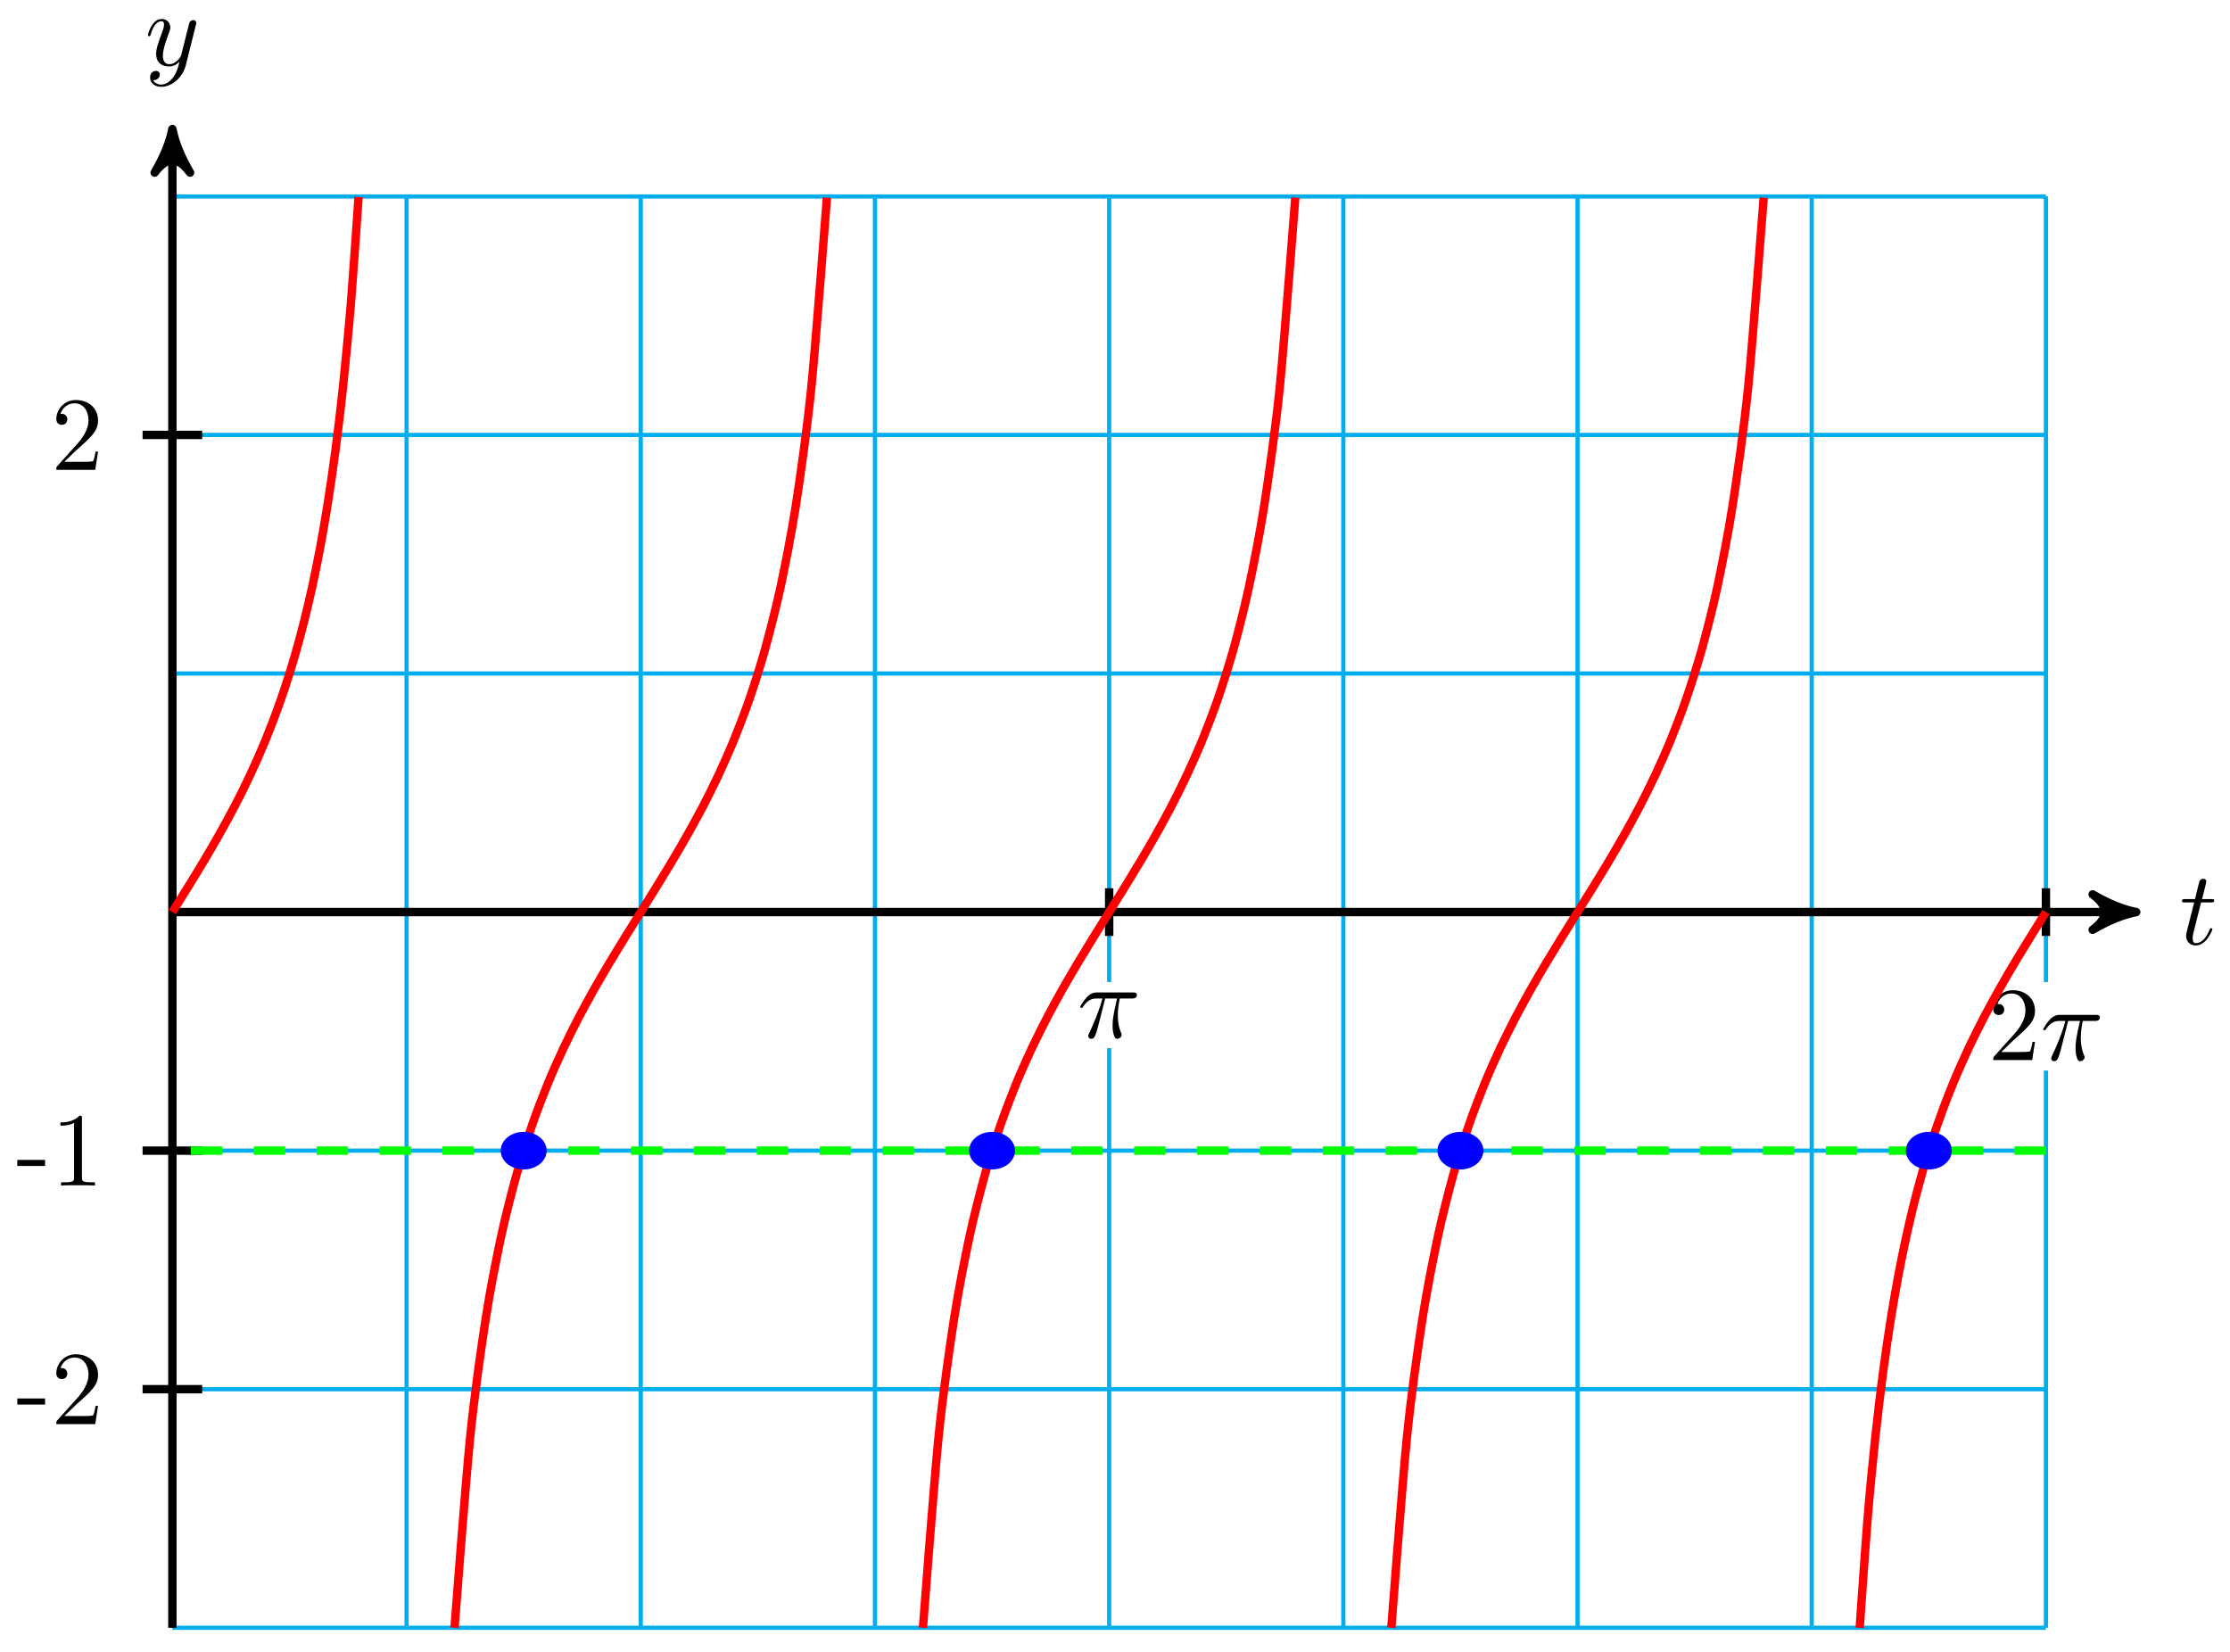
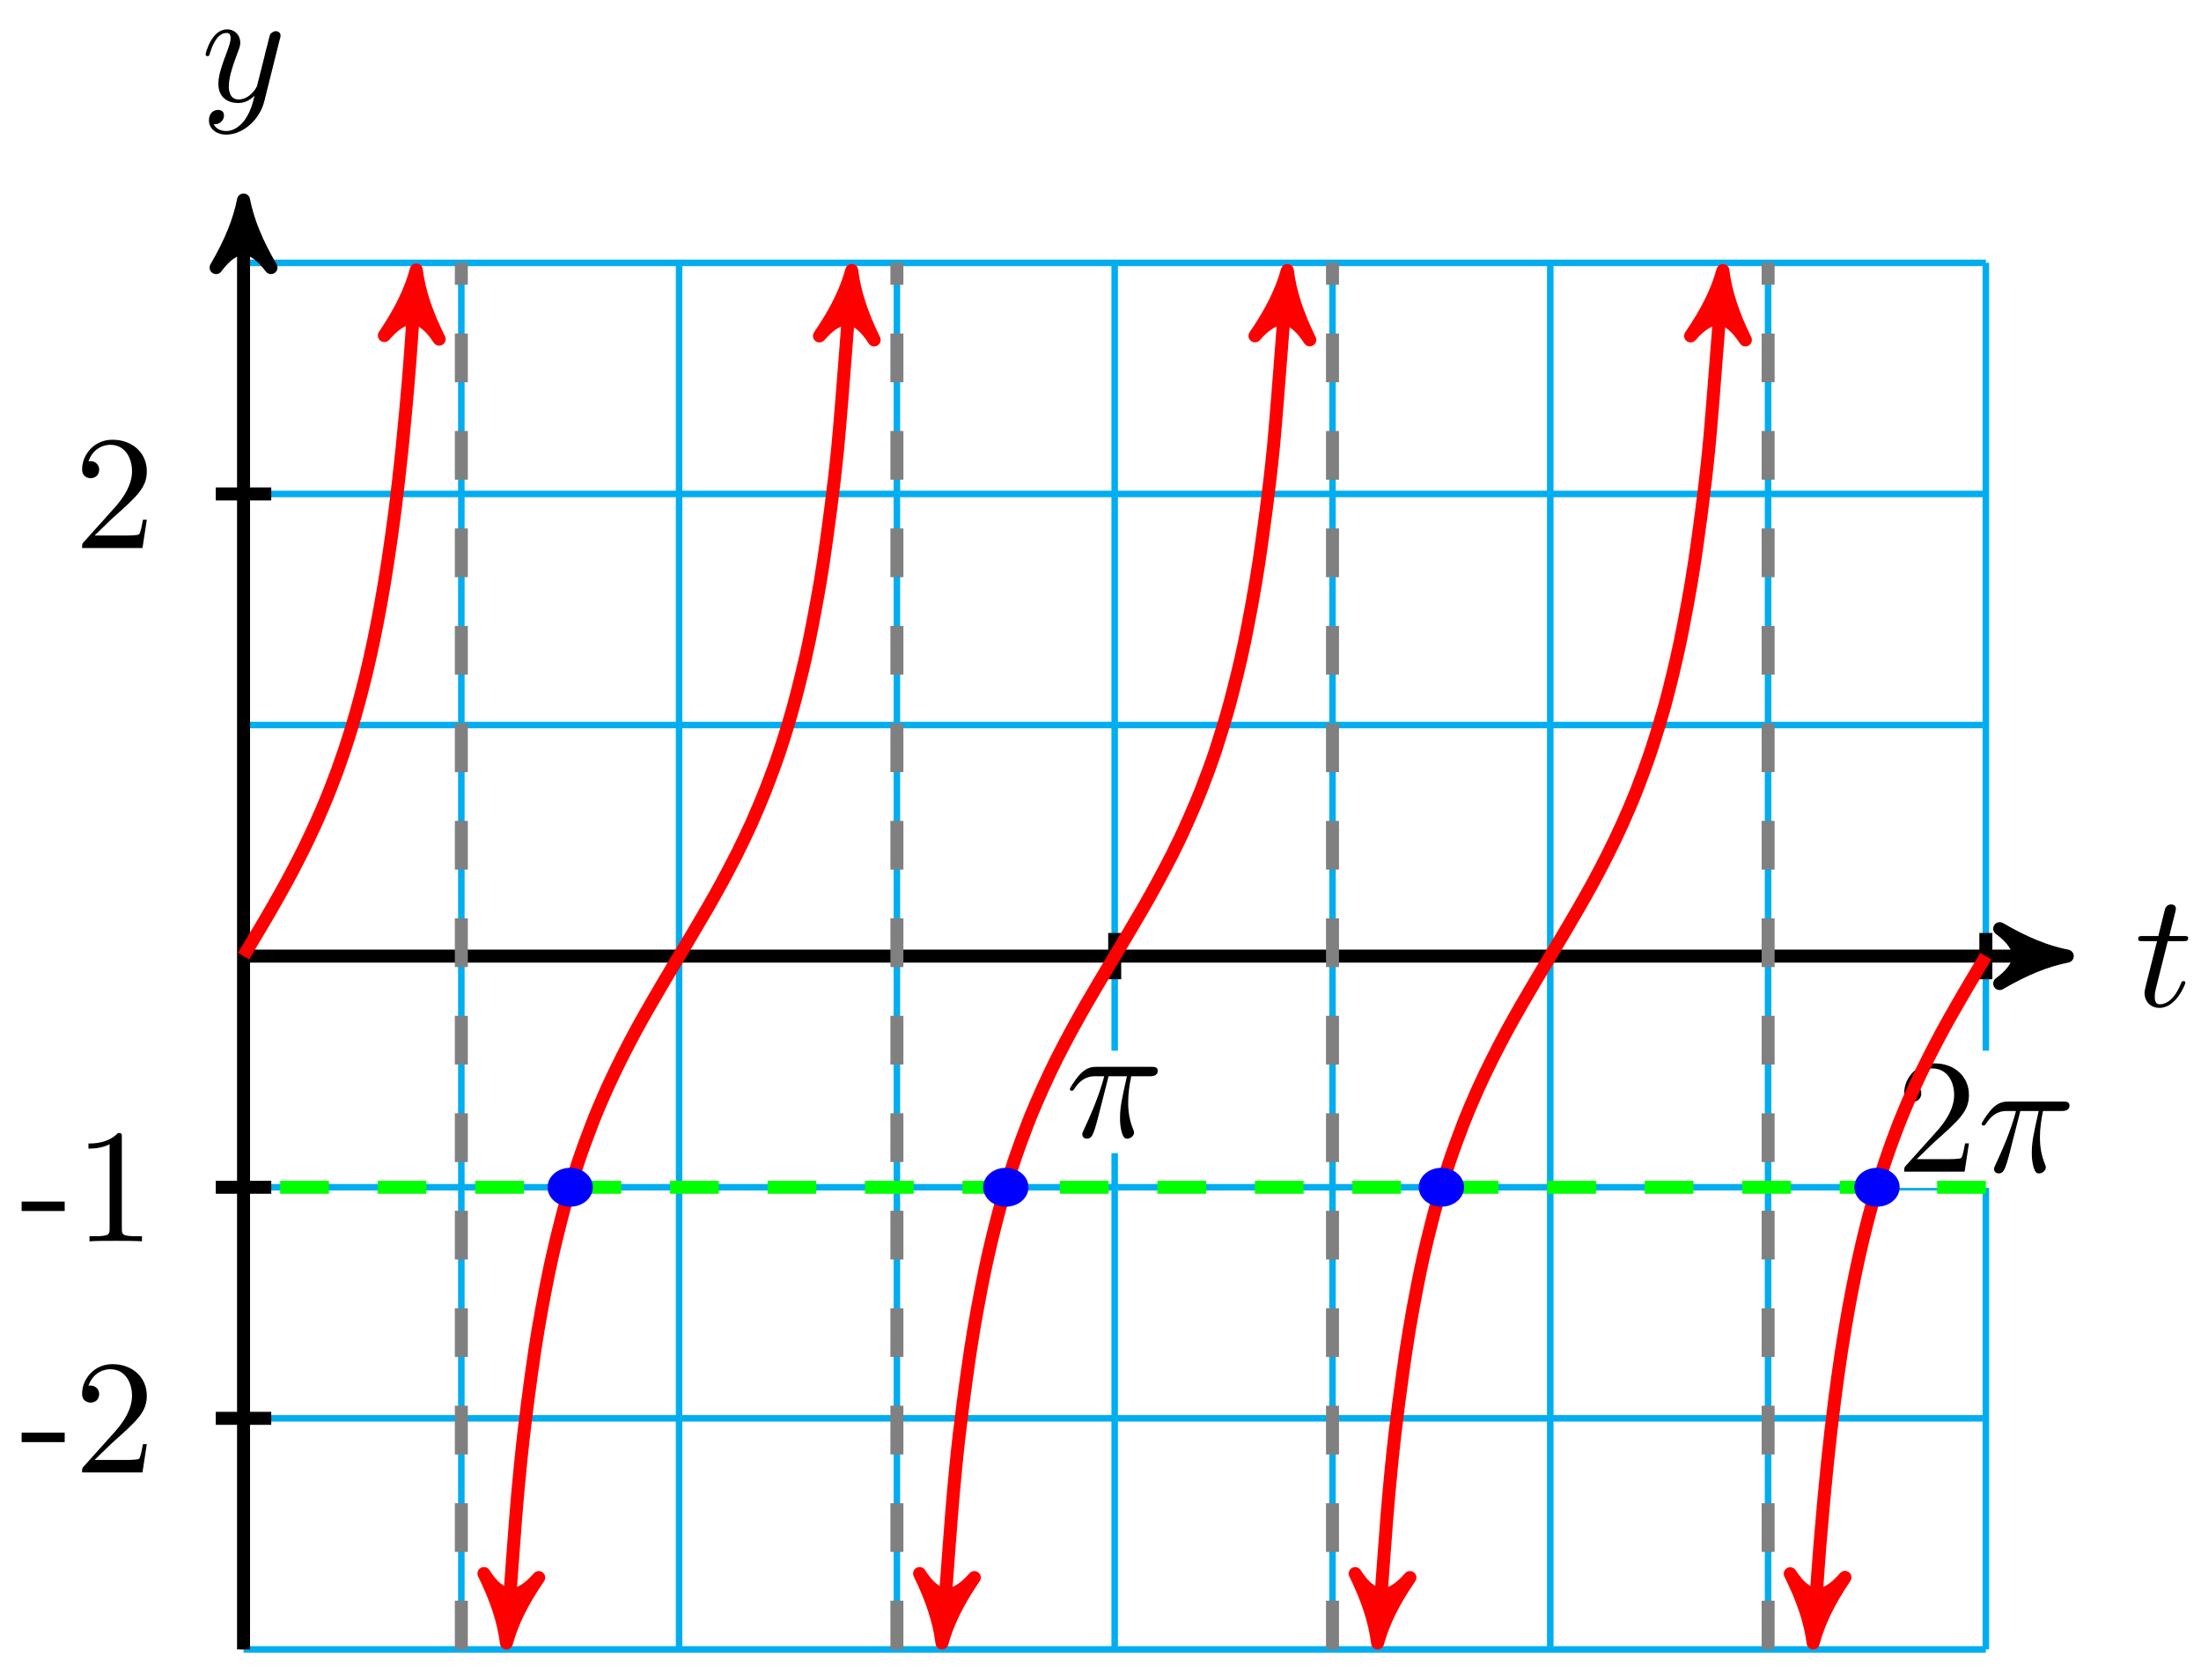
- <svg xmlns="http://www.w3.org/2000/svg" xmlns:xlink="http://www.w3.org/1999/xlink" width="212pt" height="157pt" viewBox="0 0 212 157" version="1.1">
+ <svg xmlns="http://www.w3.org/2000/svg" xmlns:xlink="http://www.w3.org/1999/xlink" width="135pt" height="103pt" viewBox="0 0 135 103" version="1.1">
  <defs>
    <g>
      <symbol overflow="visible" id="glyph0-0">
        <path style="stroke:none;" d="" />
      </symbol>
      <symbol overflow="visible" id="glyph0-1">
        <path style="stroke:none;" d="M 2.047 -3.984 L 2.984 -3.984 C 3.188 -3.984 3.297 -3.984 3.297 -4.188 C 3.297 -4.297 3.188 -4.297 3.016 -4.297 L 2.141 -4.297 C 2.5 -5.719 2.547 -5.906 2.547 -5.969 C 2.547 -6.141 2.422 -6.234 2.25 -6.234 C 2.219 -6.234 1.938 -6.234 1.859 -5.875 L 1.469 -4.297 L 0.531 -4.297 C 0.328 -4.297 0.234 -4.297 0.234 -4.109 C 0.234 -3.984 0.312 -3.984 0.516 -3.984 L 1.391 -3.984 C 0.672 -1.156 0.625 -0.984 0.625 -0.812 C 0.625 -0.266 1 0.109 1.547 0.109 C 2.562 0.109 3.125 -1.344 3.125 -1.422 C 3.125 -1.531 3.047 -1.531 3.016 -1.531 C 2.922 -1.531 2.906 -1.5 2.859 -1.391 C 2.438 -0.344 1.906 -0.109 1.562 -0.109 C 1.359 -0.109 1.25 -0.234 1.25 -0.562 C 1.25 -0.812 1.281 -0.875 1.312 -1.047 Z M 2.047 -3.984 " />
      </symbol>
      <symbol overflow="visible" id="glyph0-2">
        <path style="stroke:none;" d="M 2.641 -3.719 L 3.766 -3.719 C 3.438 -2.25 3.344 -1.812 3.344 -1.141 C 3.344 -1 3.344 -0.734 3.422 -0.391 C 3.531 0.047 3.641 0.109 3.781 0.109 C 3.984 0.109 4.203 -0.062 4.203 -0.266 C 4.203 -0.328 4.203 -0.344 4.141 -0.484 C 3.844 -1.203 3.844 -1.859 3.844 -2.141 C 3.844 -2.656 3.922 -3.203 4.031 -3.719 L 5.156 -3.719 C 5.297 -3.719 5.656 -3.719 5.656 -4.062 C 5.656 -4.297 5.438 -4.297 5.25 -4.297 L 1.906 -4.297 C 1.688 -4.297 1.312 -4.297 0.875 -3.828 C 0.531 -3.438 0.266 -2.984 0.266 -2.938 C 0.266 -2.922 0.266 -2.828 0.391 -2.828 C 0.469 -2.828 0.484 -2.875 0.547 -2.953 C 1.031 -3.719 1.609 -3.719 1.812 -3.719 L 2.375 -3.719 C 2.062 -2.516 1.531 -1.312 1.109 -0.406 C 1.031 -0.25 1.031 -0.234 1.031 -0.156 C 1.031 0.031 1.188 0.109 1.312 0.109 C 1.609 0.109 1.688 -0.172 1.812 -0.531 C 1.953 -1 1.953 -1.016 2.078 -1.516 Z M 2.641 -3.719 " />
      </symbol>
      <symbol overflow="visible" id="glyph0-3">
        <path style="stroke:none;" d="M 4.844 -3.797 C 4.891 -3.938 4.891 -3.953 4.891 -4.031 C 4.891 -4.203 4.75 -4.297 4.594 -4.297 C 4.5 -4.297 4.344 -4.234 4.25 -4.094 C 4.234 -4.031 4.141 -3.734 4.109 -3.547 C 4.031 -3.297 3.969 -3.016 3.906 -2.75 L 3.453 -0.953 C 3.422 -0.812 2.984 -0.109 2.328 -0.109 C 1.828 -0.109 1.719 -0.547 1.719 -0.922 C 1.719 -1.375 1.891 -2 2.219 -2.875 C 2.375 -3.281 2.422 -3.391 2.422 -3.594 C 2.422 -4.031 2.109 -4.406 1.609 -4.406 C 0.656 -4.406 0.297 -2.953 0.297 -2.875 C 0.297 -2.766 0.391 -2.766 0.406 -2.766 C 0.516 -2.766 0.516 -2.797 0.562 -2.953 C 0.844 -3.891 1.234 -4.188 1.578 -4.188 C 1.656 -4.188 1.828 -4.188 1.828 -3.875 C 1.828 -3.625 1.719 -3.359 1.656 -3.172 C 1.25 -2.109 1.078 -1.547 1.078 -1.078 C 1.078 -0.188 1.703 0.109 2.297 0.109 C 2.688 0.109 3.016 -0.062 3.297 -0.344 C 3.172 0.172 3.047 0.672 2.656 1.203 C 2.391 1.531 2.016 1.828 1.562 1.828 C 1.422 1.828 0.969 1.797 0.797 1.406 C 0.953 1.406 1.094 1.406 1.219 1.281 C 1.328 1.203 1.422 1.062 1.422 0.875 C 1.422 0.562 1.156 0.531 1.062 0.531 C 0.828 0.531 0.5 0.688 0.5 1.172 C 0.5 1.672 0.938 2.047 1.562 2.047 C 2.578 2.047 3.609 1.141 3.891 0.016 Z M 4.844 -3.797 " />
      </symbol>
      <symbol overflow="visible" id="glyph1-0">
        <path style="stroke:none;" d="" />
      </symbol>
      <symbol overflow="visible" id="glyph1-1">
        <path style="stroke:none;" d="M 1.266 -0.766 L 2.328 -1.797 C 3.875 -3.172 4.469 -3.703 4.469 -4.703 C 4.469 -5.844 3.578 -6.641 2.359 -6.641 C 1.234 -6.641 0.5 -5.719 0.5 -4.828 C 0.5 -4.281 1 -4.281 1.031 -4.281 C 1.203 -4.281 1.547 -4.391 1.547 -4.812 C 1.547 -5.062 1.359 -5.328 1.016 -5.328 C 0.938 -5.328 0.922 -5.328 0.891 -5.312 C 1.109 -5.969 1.656 -6.328 2.234 -6.328 C 3.141 -6.328 3.562 -5.516 3.562 -4.703 C 3.562 -3.906 3.078 -3.125 2.516 -2.5 L 0.609 -0.375 C 0.5 -0.266 0.5 -0.234 0.5 0 L 4.203 0 L 4.469 -1.734 L 4.234 -1.734 C 4.172 -1.438 4.109 -1 4 -0.844 C 3.938 -0.766 3.281 -0.766 3.062 -0.766 Z M 1.266 -0.766 " />
      </symbol>
      <symbol overflow="visible" id="glyph2-0">
        <path style="stroke:none;" d="" />
      </symbol>
      <symbol overflow="visible" id="glyph2-1">
        <path style="stroke:none;" d="M 2.75 -1.859 L 2.75 -2.438 L 0.109 -2.438 L 0.109 -1.859 Z M 2.75 -1.859 " />
      </symbol>
      <symbol overflow="visible" id="glyph2-2">
        <path style="stroke:none;" d="M 4.469 -1.734 L 4.234 -1.734 C 4.172 -1.438 4.109 -1 4 -0.844 C 3.938 -0.766 3.281 -0.766 3.062 -0.766 L 1.266 -0.766 L 2.328 -1.797 C 3.875 -3.172 4.469 -3.703 4.469 -4.703 C 4.469 -5.844 3.578 -6.641 2.359 -6.641 C 1.234 -6.641 0.5 -5.719 0.5 -4.828 C 0.5 -4.281 1 -4.281 1.031 -4.281 C 1.203 -4.281 1.547 -4.391 1.547 -4.812 C 1.547 -5.062 1.359 -5.328 1.016 -5.328 C 0.938 -5.328 0.922 -5.328 0.891 -5.312 C 1.109 -5.969 1.656 -6.328 2.234 -6.328 C 3.141 -6.328 3.562 -5.516 3.562 -4.703 C 3.562 -3.906 3.078 -3.125 2.516 -2.5 L 0.609 -0.375 C 0.5 -0.266 0.5 -0.234 0.5 0 L 4.203 0 Z M 4.469 -1.734 " />
      </symbol>
      <symbol overflow="visible" id="glyph2-3">
        <path style="stroke:none;" d="M 4.172 0 L 4.172 -0.312 L 3.859 -0.312 C 2.953 -0.312 2.938 -0.422 2.938 -0.781 L 2.938 -6.375 C 2.938 -6.625 2.938 -6.641 2.703 -6.641 C 2.078 -6 1.203 -6 0.891 -6 L 0.891 -5.688 C 1.094 -5.688 1.672 -5.688 2.188 -5.953 L 2.188 -0.781 C 2.188 -0.422 2.156 -0.312 1.266 -0.312 L 0.953 -0.312 L 0.953 0 C 1.297 -0.031 2.156 -0.031 2.562 -0.031 C 2.953 -0.031 3.828 -0.031 4.172 0 Z M 4.172 0 " />
      </symbol>
    </g>
  </defs>
  <g id="surface1">
-     <path style="fill:none;stroke-width:0.399;stroke-linecap:butt;stroke-linejoin:miter;stroke:rgb(0%,67.839%,93.729%);stroke-opacity:1;stroke-miterlimit:10;" d="M -0.001 -68.033 L 178.107 -68.033 M -0.001 -45.355 L 178.107 -45.355 M -0.001 -22.677 L 178.107 -22.677 M -0.001 0.001 L 178.107 0.001 M -0.001 22.679 L 178.107 22.679 M -0.001 45.357 L 178.107 45.357 M -0.001 68.023 L 178.107 68.023 M -0.001 -68.033 L -0.001 68.034 M 22.264 -68.033 L 22.264 68.034 M 44.525 -68.033 L 44.525 68.034 M 66.79 -68.033 L 66.79 68.034 M 89.055 -68.033 L 89.055 68.034 M 111.316 -68.033 L 111.316 68.034 M 133.581 -68.033 L 133.581 68.034 M 155.842 -68.033 L 155.842 68.034 M 178.107 -68.033 L 178.107 68.034 " transform="matrix(1.00003,0,0,-1.00008,16.38813,86.7079)" />
-     <path style="fill:none;stroke-width:0.797;stroke-linecap:butt;stroke-linejoin:miter;stroke:rgb(0%,0%,0%);stroke-opacity:1;stroke-miterlimit:10;" d="M -0.001 0.001 L 185.653 0.001 " transform="matrix(1.00003,0,0,-1.00008,16.38813,86.7079)" />
-     <path style="fill-rule:nonzero;fill:rgb(0%,0%,0%);fill-opacity:1;stroke-width:0.797;stroke-linecap:butt;stroke-linejoin:round;stroke:rgb(0%,0%,0%);stroke-opacity:1;stroke-miterlimit:10;" d="M 1.038 0.001 C -0.259 0.259 -1.556 0.778 -3.107 1.684 C -1.556 0.516 -1.556 -0.519 -3.107 -1.683 C -1.556 -0.776 -0.259 -0.261 1.038 0.001 Z M 1.038 0.001 " transform="matrix(1.00003,0,0,-1.00008,202.0482,86.7079)" />
+     <path style="fill:none;stroke-width:0.399;stroke-linecap:butt;stroke-linejoin:miter;stroke:rgb(0%,67.839%,93.729%);stroke-opacity:1;stroke-miterlimit:10;" d="M 0.001 -42.518 L 106.864 -42.518 M 0.001 -28.346 L 106.864 -28.346 M 0.001 -14.175 L 106.864 -14.175 M 0.001 0.001 L 106.864 0.001 M 0.001 14.173 L 106.864 14.173 M 0.001 28.345 L 106.864 28.345 M 0.001 42.517 L 106.864 42.517 M 0.001 -42.518 L 0.001 42.521 M 13.359 -42.518 L 13.359 42.521 M 26.715 -42.518 L 26.715 42.521 M 40.074 -42.518 L 40.074 42.521 M 53.432 -42.518 L 53.432 42.521 M 66.791 -42.518 L 66.791 42.521 M 80.147 -42.518 L 80.147 42.521 M 93.506 -42.518 L 93.506 42.521 M 106.864 -42.518 L 106.864 42.521 " transform="matrix(1.00003,0,0,-1,14.937,58.638)" />
+     <path style="fill:none;stroke-width:0.797;stroke-linecap:butt;stroke-linejoin:miter;stroke:rgb(0%,0%,0%);stroke-opacity:1;stroke-miterlimit:10;" d="M 0.001 0.001 L 110.821 0.001 " transform="matrix(1.00003,0,0,-1,14.937,58.638)" />
+     <path style="fill-rule:nonzero;fill:rgb(0%,0%,0%);fill-opacity:1;stroke-width:0.797;stroke-linecap:butt;stroke-linejoin:round;stroke:rgb(0%,0%,0%);stroke-opacity:1;stroke-miterlimit:10;" d="M 1.037 0.001 C -0.26 0.259 -1.553 0.779 -3.108 1.685 C -1.553 0.517 -1.553 -0.518 -3.108 -1.682 C -1.553 -0.776 -0.26 -0.26 1.037 0.001 Z M 1.037 0.001 " transform="matrix(1.00003,0,0,-1,125.7603,58.638)" />
    <g style="fill:rgb(0%,0%,0%);fill-opacity:1;">
-       <use xlink:href="#glyph0-1" x="207.202" y="89.772" />
+       <use xlink:href="#glyph0-1" x="130.914" y="61.702" />
    </g>
-     <path style="fill:none;stroke-width:0.797;stroke-linecap:butt;stroke-linejoin:miter;stroke:rgb(0%,0%,0%);stroke-opacity:1;stroke-miterlimit:10;" d="M 89.055 2.266 L 89.055 -2.268 " transform="matrix(1.00003,0,0,-1.00008,16.38813,86.7079)" />
-     <path style=" stroke:none;fill-rule:nonzero;fill:rgb(100%,100%,100%);fill-opacity:1;" d="M 101.43 99.641 L 109.461 99.641 L 109.461 93.359 L 101.43 93.359 Z M 101.43 99.641 " />
+     <path style="fill:none;stroke-width:0.797;stroke-linecap:butt;stroke-linejoin:miter;stroke:rgb(0%,0%,0%);stroke-opacity:1;stroke-miterlimit:10;" d="M 53.432 1.419 L 53.432 -1.417 " transform="matrix(1.00003,0,0,-1,14.937,58.638)" />
+     <path style=" stroke:none;fill-rule:nonzero;fill:rgb(100%,100%,100%);fill-opacity:1;" d="M 64.355 70.723 L 72.387 70.723 L 72.387 64.438 L 64.355 64.438 Z M 64.355 70.723 " />
    <g style="fill:rgb(0%,0%,0%);fill-opacity:1;">
-       <use xlink:href="#glyph0-2" x="102.427" y="98.646" />
+       <use xlink:href="#glyph0-2" x="65.354" y="69.725" />
    </g>
-     <path style="fill:none;stroke-width:0.797;stroke-linecap:butt;stroke-linejoin:miter;stroke:rgb(0%,0%,0%);stroke-opacity:1;stroke-miterlimit:10;" d="M 178.107 2.266 L 178.107 -2.268 " transform="matrix(1.00003,0,0,-1.00008,16.38813,86.7079)" />
-     <path style=" stroke:none;fill-rule:nonzero;fill:rgb(100%,100%,100%);fill-opacity:1;" d="M 187.996 101.773 L 201.008 101.773 L 201.008 93.359 L 187.996 93.359 Z M 187.996 101.773 " />
+     <path style="fill:none;stroke-width:0.797;stroke-linecap:butt;stroke-linejoin:miter;stroke:rgb(0%,0%,0%);stroke-opacity:1;stroke-miterlimit:10;" d="M 106.864 1.419 L 106.864 -1.417 " transform="matrix(1.00003,0,0,-1,14.937,58.638)" />
+     <path style=" stroke:none;fill-rule:nonzero;fill:rgb(100%,100%,100%);fill-opacity:1;" d="M 115.301 72.852 L 128.312 72.852 L 128.312 64.438 L 115.301 64.438 Z M 115.301 72.852 " />
    <g style="fill:rgb(0%,0%,0%);fill-opacity:1;">
-       <use xlink:href="#glyph1-1" x="188.992" y="100.777" />
+       <use xlink:href="#glyph1-1" x="116.297" y="71.856" />
    </g>
    <g style="fill:rgb(0%,0%,0%);fill-opacity:1;">
-       <use xlink:href="#glyph0-2" x="193.973" y="100.777" />
+       <use xlink:href="#glyph0-2" x="121.278" y="71.856" />
    </g>
-     <path style="fill:none;stroke-width:0.797;stroke-linecap:butt;stroke-linejoin:miter;stroke:rgb(0%,0%,0%);stroke-opacity:1;stroke-miterlimit:10;" d="M -0.001 -68.033 L -0.001 73.401 " transform="matrix(1.00003,0,0,-1.00008,16.38813,86.7079)" />
-     <path style="fill-rule:nonzero;fill:rgb(0%,0%,0%);fill-opacity:1;stroke-width:0.797;stroke-linecap:butt;stroke-linejoin:round;stroke:rgb(0%,0%,0%);stroke-opacity:1;stroke-miterlimit:10;" d="M 1.035 0.001 C -0.258 0.259 -1.555 0.779 -3.109 1.685 C -1.555 0.517 -1.555 -0.518 -3.109 -1.682 C -1.555 -0.776 -0.258 -0.26 1.035 0.001 Z M 1.035 0.001 " transform="matrix(0,-1.00008,-1.00003,0,16.38813,13.30072)" />
+     <path style="fill:none;stroke-width:0.797;stroke-linecap:butt;stroke-linejoin:miter;stroke:rgb(0%,0%,0%);stroke-opacity:1;stroke-miterlimit:10;" d="M 0.001 -42.518 L 0.001 45.337 " transform="matrix(1.00003,0,0,-1,14.937,58.638)" />
+     <path style="fill-rule:nonzero;fill:rgb(0%,0%,0%);fill-opacity:1;stroke-width:0.797;stroke-linecap:butt;stroke-linejoin:round;stroke:rgb(0%,0%,0%);stroke-opacity:1;stroke-miterlimit:10;" d="M 1.035 -0.001 C -0.258 0.257 -1.555 0.777 -3.11 1.683 C -1.555 0.519 -1.555 -0.516 -3.11 -1.684 C -1.555 -0.778 -0.258 -0.258 1.035 -0.001 Z M 1.035 -0.001 " transform="matrix(0,-1,-1.00003,0,14.937,13.30034)" />
    <g style="fill:rgb(0%,0%,0%);fill-opacity:1;">
-       <use xlink:href="#glyph0-3" x="13.767" y="6.209" />
+       <use xlink:href="#glyph0-3" x="12.316" y="6.209" />
    </g>
-     <path style="fill:none;stroke-width:0.797;stroke-linecap:butt;stroke-linejoin:miter;stroke:rgb(0%,0%,0%);stroke-opacity:1;stroke-miterlimit:10;" d="M 2.834 -45.355 L -2.833 -45.355 " transform="matrix(1.00003,0,0,-1.00008,16.38813,86.7079)" />
+     <path style="fill:none;stroke-width:0.797;stroke-linecap:butt;stroke-linejoin:miter;stroke:rgb(0%,0%,0%);stroke-opacity:1;stroke-miterlimit:10;" d="M 1.7 -28.346 L -1.703 -28.346 " transform="matrix(1.00003,0,0,-1,14.937,58.638)" />
    <g style="fill:rgb(0%,0%,0%);fill-opacity:1;">
-       <use xlink:href="#glyph2-1" x="1.536" y="135.385" />
-       <use xlink:href="#glyph2-2" x="4.853" y="135.385" />
+       <use xlink:href="#glyph2-1" x="1.218" y="90.302" />
+       <use xlink:href="#glyph2-2" x="4.535" y="90.302" />
    </g>
-     <path style="fill:none;stroke-width:0.797;stroke-linecap:butt;stroke-linejoin:miter;stroke:rgb(0%,0%,0%);stroke-opacity:1;stroke-miterlimit:10;" d="M 2.834 45.357 L -2.833 45.357 " transform="matrix(1.00003,0,0,-1.00008,16.38813,86.7079)" />
+     <path style="fill:none;stroke-width:0.797;stroke-linecap:butt;stroke-linejoin:miter;stroke:rgb(0%,0%,0%);stroke-opacity:1;stroke-miterlimit:10;" d="M 1.7 28.345 L -1.703 28.345 " transform="matrix(1.00003,0,0,-1,14.937,58.638)" />
    <g style="fill:rgb(0%,0%,0%);fill-opacity:1;">
-       <use xlink:href="#glyph2-2" x="4.853" y="44.668" />
+       <use xlink:href="#glyph2-2" x="4.536" y="33.609" />
    </g>
-     <path style="fill:none;stroke-width:0.797;stroke-linecap:butt;stroke-linejoin:miter;stroke:rgb(0%,0%,0%);stroke-opacity:1;stroke-miterlimit:10;" d="M 2.834 -22.677 L -2.833 -22.677 " transform="matrix(1.00003,0,0,-1.00008,16.38813,86.7079)" />
+     <path style="fill:none;stroke-width:0.797;stroke-linecap:butt;stroke-linejoin:miter;stroke:rgb(0%,0%,0%);stroke-opacity:1;stroke-miterlimit:10;" d="M 1.7 -14.175 L -1.703 -14.175 " transform="matrix(1.00003,0,0,-1,14.937,58.638)" />
    <g style="fill:rgb(0%,0%,0%);fill-opacity:1;">
-       <use xlink:href="#glyph2-1" x="1.536" y="112.705" />
-       <use xlink:href="#glyph2-3" x="4.853" y="112.705" />
+       <use xlink:href="#glyph2-1" x="1.218" y="76.129" />
+       <use xlink:href="#glyph2-3" x="4.535" y="76.129" />
    </g>
-     <path style="fill:none;stroke-width:0.797;stroke-linecap:butt;stroke-linejoin:miter;stroke:rgb(100%,0%,0%);stroke-opacity:1;stroke-miterlimit:10;" d="M -0.001 0.001 C -0.001 0.001 0.534 0.852 0.737 1.18 C 0.944 1.509 1.272 2.036 1.475 2.368 C 1.678 2.7 2.006 3.231 2.213 3.567 C 2.416 3.903 2.745 4.446 2.952 4.79 C 3.155 5.129 3.483 5.684 3.686 6.036 C 3.893 6.387 4.221 6.957 4.424 7.317 C 4.631 7.68 4.959 8.27 5.162 8.645 C 5.366 9.02 5.694 9.633 5.901 10.024 C 6.104 10.418 6.432 11.059 6.639 11.469 C 6.842 11.883 7.17 12.558 7.373 12.992 C 7.58 13.429 7.909 14.148 8.112 14.609 C 8.319 15.074 8.647 15.843 8.85 16.339 C 9.053 16.839 9.381 17.664 9.588 18.206 C 9.791 18.745 10.119 19.64 10.326 20.23 C 10.53 20.82 10.858 21.804 11.061 22.456 C 11.268 23.104 11.596 24.198 11.799 24.925 C 12.006 25.647 12.334 26.87 12.537 27.69 C 12.74 28.51 13.069 29.893 13.276 30.83 C 13.479 31.772 13.807 33.361 14.014 34.451 C 14.217 35.541 14.545 37.404 14.748 38.697 C 14.955 39.986 15.283 42.197 15.486 43.759 C 15.693 45.325 16.022 48.02 16.225 49.966 C 16.428 51.911 16.756 55.278 16.963 57.777 C 17.166 60.277 17.701 67.972 17.701 67.972 " transform="matrix(1.00003,0,0,-1.00008,16.38813,86.7079)" />
-     <path style="fill:none;stroke-width:0.797;stroke-linecap:butt;stroke-linejoin:miter;stroke:rgb(100%,0%,0%);stroke-opacity:1;stroke-miterlimit:10;" d="M 26.822 -68.033 C 26.822 -68.033 27.888 -54.065 28.299 -49.999 C 28.709 -45.933 29.365 -41.375 29.775 -38.719 C 30.181 -36.063 30.838 -32.762 31.248 -30.848 C 31.658 -28.938 32.314 -26.407 32.724 -24.935 C 33.134 -23.466 33.791 -21.435 34.197 -20.244 C 34.607 -19.052 35.263 -17.353 35.673 -16.349 C 36.083 -15.346 36.74 -13.877 37.15 -13.002 C 37.556 -12.127 38.212 -10.819 38.622 -10.033 C 39.033 -9.244 39.689 -8.053 40.099 -7.327 C 40.509 -6.596 41.165 -5.483 41.572 -4.796 C 41.982 -4.108 42.638 -3.038 43.048 -2.374 C 43.458 -1.71 44.114 -0.663 44.525 -0.007 C 44.931 0.649 45.587 1.696 45.997 2.36 C 46.407 3.028 47.064 4.094 47.474 4.782 C 47.884 5.469 48.54 6.586 48.946 7.313 C 49.356 8.039 50.013 9.231 50.423 10.016 C 50.833 10.805 51.489 12.109 51.899 12.988 C 52.306 13.863 52.962 15.328 53.372 16.332 C 53.782 17.335 54.438 19.031 54.849 20.222 C 55.259 21.409 55.915 23.44 56.321 24.909 C 56.731 26.382 57.387 28.905 57.798 30.815 C 58.208 32.725 58.864 36.018 59.274 38.67 C 59.68 41.326 60.337 45.872 60.747 49.93 C 61.157 53.989 62.223 67.913 62.223 67.913 " transform="matrix(1.00003,0,0,-1.00008,16.38813,86.7079)" />
-     <path style="fill:none;stroke-width:0.797;stroke-linecap:butt;stroke-linejoin:miter;stroke:rgb(100%,0%,0%);stroke-opacity:1;stroke-miterlimit:10;" d="M 71.352 -68.033 C 71.352 -68.033 72.418 -54.065 72.825 -49.999 C 73.235 -45.929 73.891 -41.375 74.301 -38.715 C 74.711 -36.059 75.367 -32.762 75.778 -30.848 C 76.184 -28.938 76.84 -26.407 77.25 -24.935 C 77.66 -23.466 78.317 -21.435 78.727 -20.244 C 79.137 -19.052 79.793 -17.353 80.199 -16.349 C 80.609 -15.346 81.266 -13.877 81.676 -13.002 C 82.086 -12.127 82.742 -10.819 83.152 -10.033 C 83.559 -9.244 84.215 -8.053 84.625 -7.327 C 85.035 -6.6 85.691 -5.483 86.101 -4.796 C 86.512 -4.108 87.168 -3.038 87.574 -2.374 C 87.984 -1.71 88.64 -0.663 89.051 -0.007 C 89.461 0.653 90.117 1.696 90.527 2.36 C 90.933 3.028 91.59 4.094 92 4.782 C 92.41 5.469 93.066 6.586 93.476 7.313 C 93.886 8.039 94.543 9.231 94.949 10.016 C 95.359 10.805 96.015 12.109 96.425 12.988 C 96.836 13.863 97.492 15.328 97.902 16.332 C 98.308 17.335 98.964 19.031 99.375 20.222 C 99.785 21.409 100.441 23.44 100.851 24.909 C 101.261 26.382 101.917 28.905 102.324 30.815 C 102.734 32.725 103.39 36.018 103.8 38.67 C 104.21 41.326 104.867 45.872 105.277 49.93 C 105.683 53.989 106.749 67.917 106.749 67.917 " transform="matrix(1.00003,0,0,-1.00008,16.38813,86.7079)" />
-     <path style="fill:none;stroke-width:0.797;stroke-linecap:butt;stroke-linejoin:miter;stroke:rgb(100%,0%,0%);stroke-opacity:1;stroke-miterlimit:10;" d="M 115.878 -68.033 C 115.878 -68.033 116.944 -54.069 117.354 -49.999 C 117.761 -45.933 118.417 -41.375 118.827 -38.719 C 119.237 -36.063 119.893 -32.762 120.304 -30.848 C 120.714 -28.938 121.37 -26.407 121.776 -24.935 C 122.186 -23.466 122.843 -21.435 123.253 -20.244 C 123.663 -19.052 124.319 -17.353 124.729 -16.349 C 125.135 -15.346 125.792 -13.877 126.202 -13.002 C 126.612 -12.127 127.268 -10.819 127.678 -10.033 C 128.088 -9.244 128.745 -8.053 129.151 -7.327 C 129.561 -6.6 130.217 -5.483 130.627 -4.796 C 131.038 -4.108 131.694 -3.038 132.104 -2.374 C 132.51 -1.71 133.166 -0.663 133.577 -0.007 C 133.987 0.649 134.643 1.696 135.053 2.36 C 135.463 3.024 136.12 4.094 136.526 4.782 C 136.936 5.469 137.592 6.586 138.002 7.313 C 138.412 8.039 139.069 9.231 139.479 10.016 C 139.885 10.805 140.541 12.109 140.951 12.984 C 141.362 13.859 142.018 15.328 142.428 16.332 C 142.838 17.335 143.494 19.031 143.901 20.222 C 144.311 21.409 144.967 23.44 145.377 24.909 C 145.787 26.382 146.443 28.905 146.854 30.815 C 147.26 32.725 147.916 36.018 148.326 38.67 C 148.736 41.322 149.393 45.872 149.803 49.927 C 150.213 53.985 151.275 67.909 151.275 67.909 " transform="matrix(1.00003,0,0,-1.00008,16.38813,86.7079)" />
-     <path style="fill:none;stroke-width:0.797;stroke-linecap:butt;stroke-linejoin:miter;stroke:rgb(100%,0%,0%);stroke-opacity:1;stroke-miterlimit:10;" d="M 160.404 -68.037 C 160.404 -68.037 160.939 -60.326 161.142 -57.823 C 161.345 -55.319 161.673 -51.948 161.88 -49.999 C 162.084 -48.054 162.412 -45.355 162.619 -43.789 C 162.822 -42.222 163.15 -40.012 163.353 -38.719 C 163.56 -37.426 163.888 -35.563 164.091 -34.473 C 164.298 -33.379 164.626 -31.79 164.83 -30.848 C 165.033 -29.911 165.361 -28.524 165.568 -27.704 C 165.771 -26.884 166.099 -25.661 166.306 -24.935 C 166.509 -24.208 166.837 -23.118 167.04 -22.47 C 167.247 -21.818 167.576 -20.833 167.779 -20.244 C 167.986 -19.654 168.314 -18.755 168.517 -18.213 C 168.72 -17.674 169.048 -16.849 169.255 -16.349 C 169.458 -15.849 169.786 -15.084 169.993 -14.619 C 170.197 -14.154 170.525 -13.439 170.728 -13.002 C 170.935 -12.565 171.263 -11.889 171.466 -11.479 C 171.673 -11.065 172.001 -10.424 172.204 -10.033 C 172.407 -9.639 172.736 -9.026 172.943 -8.651 C 173.146 -8.276 173.474 -7.686 173.681 -7.327 C 173.884 -6.963 174.212 -6.393 174.415 -6.042 C 174.622 -5.69 174.95 -5.135 175.153 -4.796 C 175.361 -4.452 175.689 -3.909 175.892 -3.573 C 176.095 -3.237 176.423 -2.706 176.63 -2.374 C 176.833 -2.042 177.161 -1.515 177.368 -1.187 C 177.571 -0.858 178.103 -0.007 178.103 -0.007 " transform="matrix(1.00003,0,0,-1.00008,16.38813,86.7079)" />
-     <path style="fill:none;stroke-width:0.797;stroke-linecap:butt;stroke-linejoin:miter;stroke:rgb(0%,100%,0%);stroke-opacity:1;stroke-dasharray:2.989,2.989;stroke-miterlimit:10;" d="M 178.107 -22.677 L -0.001 -22.677 " transform="matrix(1.00003,0,0,-1.00008,16.38813,86.7079)" />
-     <path style="fill-rule:nonzero;fill:rgb(0%,0%,100%);fill-opacity:1;stroke-width:0.399;stroke-linecap:butt;stroke-linejoin:miter;stroke:rgb(0%,0%,100%);stroke-opacity:1;stroke-miterlimit:10;" d="M 35.38 -22.677 C 35.38 -21.802 34.49 -21.091 33.396 -21.091 C 32.298 -21.091 31.412 -21.802 31.412 -22.677 C 31.412 -23.556 32.298 -24.267 33.396 -24.267 C 34.49 -24.267 35.38 -23.556 35.38 -22.677 Z M 35.38 -22.677 " transform="matrix(1.00003,0,0,-1.00008,16.38813,86.7079)" />
-     <path style="fill-rule:nonzero;fill:rgb(0%,0%,100%);fill-opacity:1;stroke-width:0.399;stroke-linecap:butt;stroke-linejoin:miter;stroke:rgb(0%,0%,100%);stroke-opacity:1;stroke-miterlimit:10;" d="M 79.906 -22.677 C 79.906 -21.802 79.02 -21.091 77.922 -21.091 C 76.824 -21.091 75.938 -21.802 75.938 -22.677 C 75.938 -23.556 76.824 -24.267 77.922 -24.267 C 79.02 -24.267 79.906 -23.556 79.906 -22.677 Z M 79.906 -22.677 " transform="matrix(1.00003,0,0,-1.00008,16.38813,86.7079)" />
-     <path style="fill-rule:nonzero;fill:rgb(0%,0%,100%);fill-opacity:1;stroke-width:0.399;stroke-linecap:butt;stroke-linejoin:miter;stroke:rgb(0%,0%,100%);stroke-opacity:1;stroke-miterlimit:10;" d="M 124.432 -22.677 C 124.432 -21.802 123.546 -21.091 122.448 -21.091 C 121.354 -21.091 120.464 -21.802 120.464 -22.677 C 120.464 -23.556 121.354 -24.267 122.448 -24.267 C 123.546 -24.267 124.432 -23.556 124.432 -22.677 Z M 124.432 -22.677 " transform="matrix(1.00003,0,0,-1.00008,16.38813,86.7079)" />
-     <path style="fill-rule:nonzero;fill:rgb(0%,0%,100%);fill-opacity:1;stroke-width:0.399;stroke-linecap:butt;stroke-linejoin:miter;stroke:rgb(0%,0%,100%);stroke-opacity:1;stroke-miterlimit:10;" d="M 168.962 -22.677 C 168.962 -21.802 168.072 -21.091 166.978 -21.091 C 165.88 -21.091 164.99 -21.802 164.99 -22.677 C 164.99 -23.556 165.88 -24.267 166.978 -24.267 C 168.072 -24.267 168.962 -23.556 168.962 -22.677 Z M 168.962 -22.677 " transform="matrix(1.00003,0,0,-1.00008,16.38813,86.7079)" />
+     <path style="fill:none;stroke-width:0.797;stroke-linecap:butt;stroke-linejoin:miter;stroke:rgb(50%,50%,50%);stroke-opacity:1;stroke-dasharray:2.989,2.989;stroke-miterlimit:10;" d="M 13.359 -42.518 L 13.359 42.521 " transform="matrix(1.00003,0,0,-1,14.937,58.638)" />
+     <path style="fill:none;stroke-width:0.797;stroke-linecap:butt;stroke-linejoin:miter;stroke:rgb(50%,50%,50%);stroke-opacity:1;stroke-dasharray:2.989,2.989;stroke-miterlimit:10;" d="M 40.074 -42.518 L 40.074 42.521 " transform="matrix(1.00003,0,0,-1,14.937,58.638)" />
+     <path style="fill:none;stroke-width:0.797;stroke-linecap:butt;stroke-linejoin:miter;stroke:rgb(50%,50%,50%);stroke-opacity:1;stroke-dasharray:2.989,2.989;stroke-miterlimit:10;" d="M 66.791 -42.518 L 66.791 42.521 " transform="matrix(1.00003,0,0,-1,14.937,58.638)" />
+     <path style="fill:none;stroke-width:0.797;stroke-linecap:butt;stroke-linejoin:miter;stroke:rgb(50%,50%,50%);stroke-opacity:1;stroke-dasharray:2.989,2.989;stroke-miterlimit:10;" d="M 93.509 -42.518 L 93.509 42.521 " transform="matrix(1.00003,0,0,-1,14.937,58.638)" />
+     <path style="fill:none;stroke-width:0.797;stroke-linecap:butt;stroke-linejoin:miter;stroke:rgb(100%,0%,0%);stroke-opacity:1;stroke-miterlimit:10;" d="M 0.001 0.001 C 0.001 0.001 0.321 0.533 0.442 0.74 C 0.567 0.943 0.762 1.271 0.883 1.478 C 1.008 1.685 1.204 2.021 1.329 2.232 C 1.45 2.439 1.649 2.779 1.77 2.993 C 1.891 3.208 2.09 3.552 2.211 3.771 C 2.336 3.993 2.532 4.349 2.657 4.575 C 2.778 4.802 2.973 5.169 3.098 5.404 C 3.219 5.638 3.418 6.021 3.539 6.267 C 3.664 6.509 3.86 6.911 3.981 7.169 C 4.106 7.427 4.301 7.849 4.426 8.122 C 4.547 8.392 4.746 8.841 4.868 9.13 C 4.989 9.423 5.188 9.9 5.309 10.212 C 5.434 10.525 5.629 11.04 5.754 11.376 C 5.875 11.716 6.071 12.275 6.196 12.646 C 6.317 13.013 6.516 13.626 6.637 14.036 C 6.762 14.443 6.957 15.122 7.078 15.575 C 7.203 16.029 7.399 16.794 7.524 17.306 C 7.645 17.818 7.84 18.685 7.965 19.271 C 8.086 19.857 8.285 20.849 8.406 21.533 C 8.531 22.212 8.727 23.376 8.848 24.185 C 8.973 24.993 9.168 26.372 9.293 27.349 C 9.414 28.326 9.613 30.013 9.735 31.228 C 9.856 32.443 10.055 34.548 10.176 36.111 C 10.301 37.673 10.621 42.482 10.524 41.048 " transform="matrix(1.00003,0,0,-1,14.937,58.638)" />
+     <path style="fill-rule:nonzero;fill:rgb(100%,0%,0%);fill-opacity:1;stroke-width:0.797;stroke-linecap:butt;stroke-linejoin:round;stroke:rgb(100%,0%,0%);stroke-opacity:1;stroke-miterlimit:10;" d="M 1.036 -0.001 C -0.258 0.258 -1.553 0.779 -3.109 1.685 C -1.555 0.516 -1.553 -0.517 -3.108 -1.685 C -1.555 -0.776 -0.259 -0.259 1.036 -0.001 Z M 1.036 -0.001 " transform="matrix(0.066332,-0.99776,-0.99779,-0.06633,25.46192,17.58812)" />
+     <path style="fill:none;stroke-width:0.797;stroke-linecap:butt;stroke-linejoin:miter;stroke:rgb(100%,0%,0%);stroke-opacity:1;stroke-miterlimit:10;" d="M 16.199 -41.089 C 16.734 -33.792 16.734 -33.792 16.98 -31.249 C 17.227 -28.706 17.617 -25.862 17.863 -24.198 C 18.109 -22.538 18.504 -20.475 18.75 -19.28 C 18.996 -18.085 19.391 -16.503 19.633 -15.585 C 19.879 -14.667 20.273 -13.397 20.519 -12.651 C 20.766 -11.909 21.16 -10.846 21.406 -10.217 C 21.648 -9.589 22.043 -8.675 22.289 -8.128 C 22.535 -7.577 22.93 -6.764 23.176 -6.272 C 23.422 -5.776 23.812 -5.034 24.058 -4.577 C 24.304 -4.124 24.699 -3.425 24.945 -2.999 C 25.191 -2.569 25.582 -1.897 25.828 -1.483 C 26.074 -1.069 26.468 -0.413 26.715 -0.003 C 26.961 0.408 27.355 1.06 27.597 1.478 C 27.843 1.892 28.238 2.56 28.484 2.99 C 28.73 3.419 29.125 4.115 29.371 4.572 C 29.613 5.025 30.007 5.771 30.254 6.259 C 30.5 6.751 30.894 7.568 31.14 8.115 C 31.386 8.665 31.777 9.579 32.023 10.208 C 32.269 10.833 32.664 11.892 32.91 12.638 C 33.156 13.38 33.55 14.65 33.792 15.568 C 34.039 16.49 34.433 18.064 34.679 19.259 C 34.925 20.451 35.32 22.513 35.566 24.169 C 35.808 25.826 36.203 28.669 36.449 31.208 C 36.695 33.743 37.335 42.447 37.23 41.013 " transform="matrix(1.00003,0,0,-1,14.937,58.638)" />
+     <path style="fill-rule:nonzero;fill:rgb(100%,0%,0%);fill-opacity:1;stroke-width:0.797;stroke-linecap:butt;stroke-linejoin:round;stroke:rgb(100%,0%,0%);stroke-opacity:1;stroke-miterlimit:10;" d="M 1.037 0.002 C -0.259 0.259 -1.554 0.775 -3.109 1.684 C -1.555 0.517 -1.553 -0.517 -3.109 -1.685 C -1.554 -0.776 -0.26 -0.258 1.037 0.002 Z M 1.037 0.002 " transform="matrix(-0.0730622,0.99728,0.99731,0.07306,31.13674,99.72748)" />
+     <path style="fill-rule:nonzero;fill:rgb(100%,0%,0%);fill-opacity:1;stroke-width:0.797;stroke-linecap:butt;stroke-linejoin:round;stroke:rgb(100%,0%,0%);stroke-opacity:1;stroke-miterlimit:10;" d="M 1.036 0.001 C -0.26 0.258 -1.555 0.778 -3.11 1.682 C -1.556 0.519 -1.554 -0.519 -3.11 -1.682 C -1.554 -0.777 -0.261 -0.259 1.036 0.001 Z M 1.036 0.001 " transform="matrix(0.0732622,-0.99727,-0.9973,-0.07326,52.16705,17.62332)" />
+     <path style="fill:none;stroke-width:0.797;stroke-linecap:butt;stroke-linejoin:miter;stroke:rgb(100%,0%,0%);stroke-opacity:1;stroke-miterlimit:10;" d="M 42.917 -41.089 C 43.452 -33.792 43.452 -33.792 43.695 -31.249 C 43.941 -28.706 44.335 -25.858 44.581 -24.198 C 44.827 -22.538 45.222 -20.475 45.468 -19.28 C 45.71 -18.085 46.105 -16.503 46.351 -15.585 C 46.597 -14.667 46.991 -13.397 47.237 -12.651 C 47.483 -11.909 47.874 -10.846 48.12 -10.217 C 48.366 -9.589 48.761 -8.675 49.007 -8.128 C 49.253 -7.577 49.644 -6.76 49.89 -6.268 C 50.136 -5.776 50.53 -5.034 50.776 -4.577 C 51.022 -4.124 51.417 -3.425 51.659 -2.995 C 51.905 -2.569 52.3 -1.897 52.546 -1.483 C 52.792 -1.069 53.186 -0.413 53.432 -0.003 C 53.675 0.408 54.069 1.06 54.315 1.478 C 54.561 1.892 54.956 2.56 55.202 2.99 C 55.448 3.419 55.839 4.115 56.085 4.572 C 56.331 5.025 56.725 5.771 56.971 6.259 C 57.218 6.751 57.612 7.568 57.854 8.118 C 58.1 8.665 58.495 9.579 58.741 10.208 C 58.987 10.833 59.382 11.892 59.628 12.638 C 59.87 13.38 60.264 14.65 60.51 15.568 C 60.756 16.486 61.151 18.064 61.397 19.259 C 61.643 20.451 62.034 22.513 62.28 24.169 C 62.526 25.826 62.92 28.669 63.167 31.208 C 63.413 33.743 64.049 42.447 63.944 41.017 " transform="matrix(1.00003,0,0,-1,14.937,58.638)" />
+     <path style="fill-rule:nonzero;fill:rgb(100%,0%,0%);fill-opacity:1;stroke-width:0.797;stroke-linecap:butt;stroke-linejoin:round;stroke:rgb(100%,0%,0%);stroke-opacity:1;stroke-miterlimit:10;" d="M 1.037 -0.001 C -0.259 0.26 -1.554 0.777 -3.109 1.685 C -1.555 0.518 -1.553 -0.52 -3.109 -1.683 C -1.554 -0.778 -0.26 -0.261 1.037 -0.001 Z M 1.037 -0.001 " transform="matrix(-0.0730622,0.99728,0.99731,0.07306,57.85415,99.72748)" />
+     <path style="fill-rule:nonzero;fill:rgb(100%,0%,0%);fill-opacity:1;stroke-width:0.797;stroke-linecap:butt;stroke-linejoin:round;stroke:rgb(100%,0%,0%);stroke-opacity:1;stroke-miterlimit:10;" d="M 1.034 -0.001 C -0.258 0.261 -1.553 0.777 -3.108 1.685 C -1.554 0.518 -1.556 -0.52 -3.108 -1.684 C -1.553 -0.778 -0.259 -0.26 1.034 -0.001 Z M 1.034 -0.001 " transform="matrix(0.0732622,-0.99727,-0.9973,-0.07326,78.88442,17.62117)" />
+     <path style="fill:none;stroke-width:0.797;stroke-linecap:butt;stroke-linejoin:miter;stroke:rgb(100%,0%,0%);stroke-opacity:1;stroke-miterlimit:10;" d="M 69.631 -41.092 C 70.166 -33.792 70.166 -33.792 70.412 -31.249 C 70.659 -28.71 71.053 -25.862 71.299 -24.198 C 71.541 -22.538 71.936 -20.475 72.182 -19.28 C 72.428 -18.085 72.823 -16.507 73.069 -15.585 C 73.315 -14.667 73.705 -13.397 73.951 -12.651 C 74.197 -11.909 74.592 -10.846 74.838 -10.217 C 75.084 -9.589 75.475 -8.675 75.721 -8.128 C 75.967 -7.577 76.361 -6.764 76.608 -6.272 C 76.854 -5.78 77.248 -5.034 77.49 -4.577 C 77.736 -4.124 78.131 -3.428 78.377 -2.999 C 78.623 -2.569 79.018 -1.897 79.264 -1.483 C 79.506 -1.069 79.9 -0.413 80.147 -0.003 C 80.393 0.408 80.787 1.06 81.033 1.474 C 81.279 1.892 81.67 2.56 81.916 2.99 C 82.162 3.419 82.557 4.115 82.803 4.568 C 83.049 5.025 83.443 5.767 83.685 6.259 C 83.932 6.751 84.326 7.568 84.572 8.115 C 84.818 8.661 85.213 9.579 85.459 10.208 C 85.701 10.833 86.096 11.892 86.342 12.638 C 86.588 13.38 86.982 14.65 87.228 15.568 C 87.474 16.486 87.865 18.068 88.111 19.259 C 88.357 20.451 88.752 22.509 88.998 24.169 C 89.244 25.826 89.635 28.669 89.881 31.204 C 90.127 33.74 90.767 42.443 90.662 41.013 " transform="matrix(1.00003,0,0,-1,14.937,58.638)" />
+     <path style="fill-rule:nonzero;fill:rgb(100%,0%,0%);fill-opacity:1;stroke-width:0.797;stroke-linecap:butt;stroke-linejoin:round;stroke:rgb(100%,0%,0%);stroke-opacity:1;stroke-miterlimit:10;" d="M 1.036 0 C -0.26 0.258 -1.555 0.778 -3.11 1.683 C -1.556 0.52 -1.555 -0.518 -3.107 -1.682 C -1.555 -0.777 -0.257 -0.259 1.036 0 Z M 1.036 0 " transform="matrix(-0.0730622,0.99728,0.99731,0.07306,84.57128,99.72877)" />
+     <path style="fill-rule:nonzero;fill:rgb(100%,0%,0%);fill-opacity:1;stroke-width:0.797;stroke-linecap:butt;stroke-linejoin:round;stroke:rgb(100%,0%,0%);stroke-opacity:1;stroke-miterlimit:10;" d="M 1.035 0.002 C -0.261 0.259 -1.553 0.779 -3.107 1.683 C -1.553 0.517 -1.555 -0.518 -3.107 -1.685 C -1.556 -0.776 -0.258 -0.258 1.035 0.002 Z M 1.035 0.002 " transform="matrix(0.0732622,-0.99727,-0.9973,-0.07326,105.6015,17.62593)" />
+     <path style="fill:none;stroke-width:0.797;stroke-linecap:butt;stroke-linejoin:miter;stroke:rgb(100%,0%,0%);stroke-opacity:1;stroke-miterlimit:10;" d="M 96.337 -41.092 C 96.564 -37.702 96.564 -37.702 96.685 -36.139 C 96.81 -34.577 97.005 -32.467 97.13 -31.249 C 97.251 -30.034 97.447 -28.346 97.572 -27.37 C 97.693 -26.389 97.892 -25.007 98.013 -24.198 C 98.138 -23.393 98.333 -22.229 98.455 -21.546 C 98.58 -20.862 98.775 -19.866 98.9 -19.28 C 99.021 -18.694 99.22 -17.827 99.341 -17.315 C 99.462 -16.803 99.662 -16.038 99.783 -15.585 C 99.908 -15.132 100.103 -14.448 100.228 -14.042 C 100.349 -13.635 100.544 -13.022 100.669 -12.651 C 100.79 -12.284 100.99 -11.721 101.111 -11.385 C 101.236 -11.046 101.431 -10.53 101.552 -10.217 C 101.677 -9.905 101.872 -9.428 101.997 -9.135 C 102.119 -8.846 102.318 -8.397 102.439 -8.128 C 102.56 -7.854 102.759 -7.432 102.88 -7.175 C 103.005 -6.917 103.201 -6.514 103.326 -6.272 C 103.447 -6.026 103.642 -5.643 103.767 -5.409 C 103.888 -5.175 104.087 -4.803 104.208 -4.577 C 104.333 -4.35 104.529 -3.995 104.65 -3.776 C 104.775 -3.557 104.97 -3.21 105.095 -2.999 C 105.216 -2.784 105.415 -2.444 105.536 -2.233 C 105.657 -2.022 105.857 -1.69 105.978 -1.483 C 106.103 -1.276 106.298 -0.948 106.423 -0.741 C 106.544 -0.538 106.864 -0.003 106.864 -0.003 " transform="matrix(1.00003,0,0,-1,14.937,58.638)" />
+     <path style="fill-rule:nonzero;fill:rgb(100%,0%,0%);fill-opacity:1;stroke-width:0.797;stroke-linecap:butt;stroke-linejoin:round;stroke:rgb(100%,0%,0%);stroke-opacity:1;stroke-miterlimit:10;" d="M 1.035 0.001 C -0.258 0.259 -1.553 0.776 -3.109 1.683 C -1.556 0.518 -1.554 -0.52 -3.109 -1.684 C -1.556 -0.778 -0.259 -0.257 1.035 0.001 Z M 1.035 0.001 " transform="matrix(-0.066202,0.99776,0.99779,0.0662,111.2788,99.72897)" />
+     <path style="fill:none;stroke-width:0.797;stroke-linecap:butt;stroke-linejoin:miter;stroke:rgb(0%,100%,0%);stroke-opacity:1;stroke-dasharray:2.989,2.989;stroke-miterlimit:10;" d="M 106.864 -14.175 L 0.001 -14.175 " transform="matrix(1.00003,0,0,-1,14.937,58.638)" />
+     <path style="fill-rule:nonzero;fill:rgb(0%,0%,100%);fill-opacity:1;stroke-width:0.399;stroke-linecap:butt;stroke-linejoin:miter;stroke:rgb(0%,0%,100%);stroke-opacity:1;stroke-miterlimit:10;" d="M 21.226 -14.175 C 21.226 -13.624 20.695 -13.182 20.039 -13.182 C 19.379 -13.182 18.848 -13.624 18.848 -14.175 C 18.848 -14.721 19.379 -15.167 20.039 -15.167 C 20.695 -15.167 21.226 -14.721 21.226 -14.175 Z M 21.226 -14.175 " transform="matrix(1.00003,0,0,-1,14.937,58.638)" />
+     <path style="fill-rule:nonzero;fill:rgb(0%,0%,100%);fill-opacity:1;stroke-width:0.399;stroke-linecap:butt;stroke-linejoin:miter;stroke:rgb(0%,0%,100%);stroke-opacity:1;stroke-miterlimit:10;" d="M 47.944 -14.175 C 47.944 -13.624 47.413 -13.182 46.753 -13.182 C 46.097 -13.182 45.562 -13.624 45.562 -14.175 C 45.562 -14.721 46.097 -15.167 46.753 -15.167 C 47.413 -15.167 47.944 -14.721 47.944 -14.175 Z M 47.944 -14.175 " transform="matrix(1.00003,0,0,-1,14.937,58.638)" />
+     <path style="fill-rule:nonzero;fill:rgb(0%,0%,100%);fill-opacity:1;stroke-width:0.399;stroke-linecap:butt;stroke-linejoin:miter;stroke:rgb(0%,0%,100%);stroke-opacity:1;stroke-miterlimit:10;" d="M 74.662 -14.175 C 74.662 -13.624 74.127 -13.182 73.471 -13.182 C 72.811 -13.182 72.28 -13.624 72.28 -14.175 C 72.28 -14.721 72.811 -15.167 73.471 -15.167 C 74.127 -15.167 74.662 -14.721 74.662 -14.175 Z M 74.662 -14.175 " transform="matrix(1.00003,0,0,-1,14.937,58.638)" />
+     <path style="fill-rule:nonzero;fill:rgb(0%,0%,100%);fill-opacity:1;stroke-width:0.399;stroke-linecap:butt;stroke-linejoin:miter;stroke:rgb(0%,0%,100%);stroke-opacity:1;stroke-miterlimit:10;" d="M 101.376 -14.175 C 101.376 -13.624 100.845 -13.182 100.185 -13.182 C 99.529 -13.182 98.998 -13.624 98.998 -14.175 C 98.998 -14.721 99.529 -15.167 100.185 -15.167 C 100.845 -15.167 101.376 -14.721 101.376 -14.175 Z M 101.376 -14.175 " transform="matrix(1.00003,0,0,-1,14.937,58.638)" />
  </g>
</svg>
